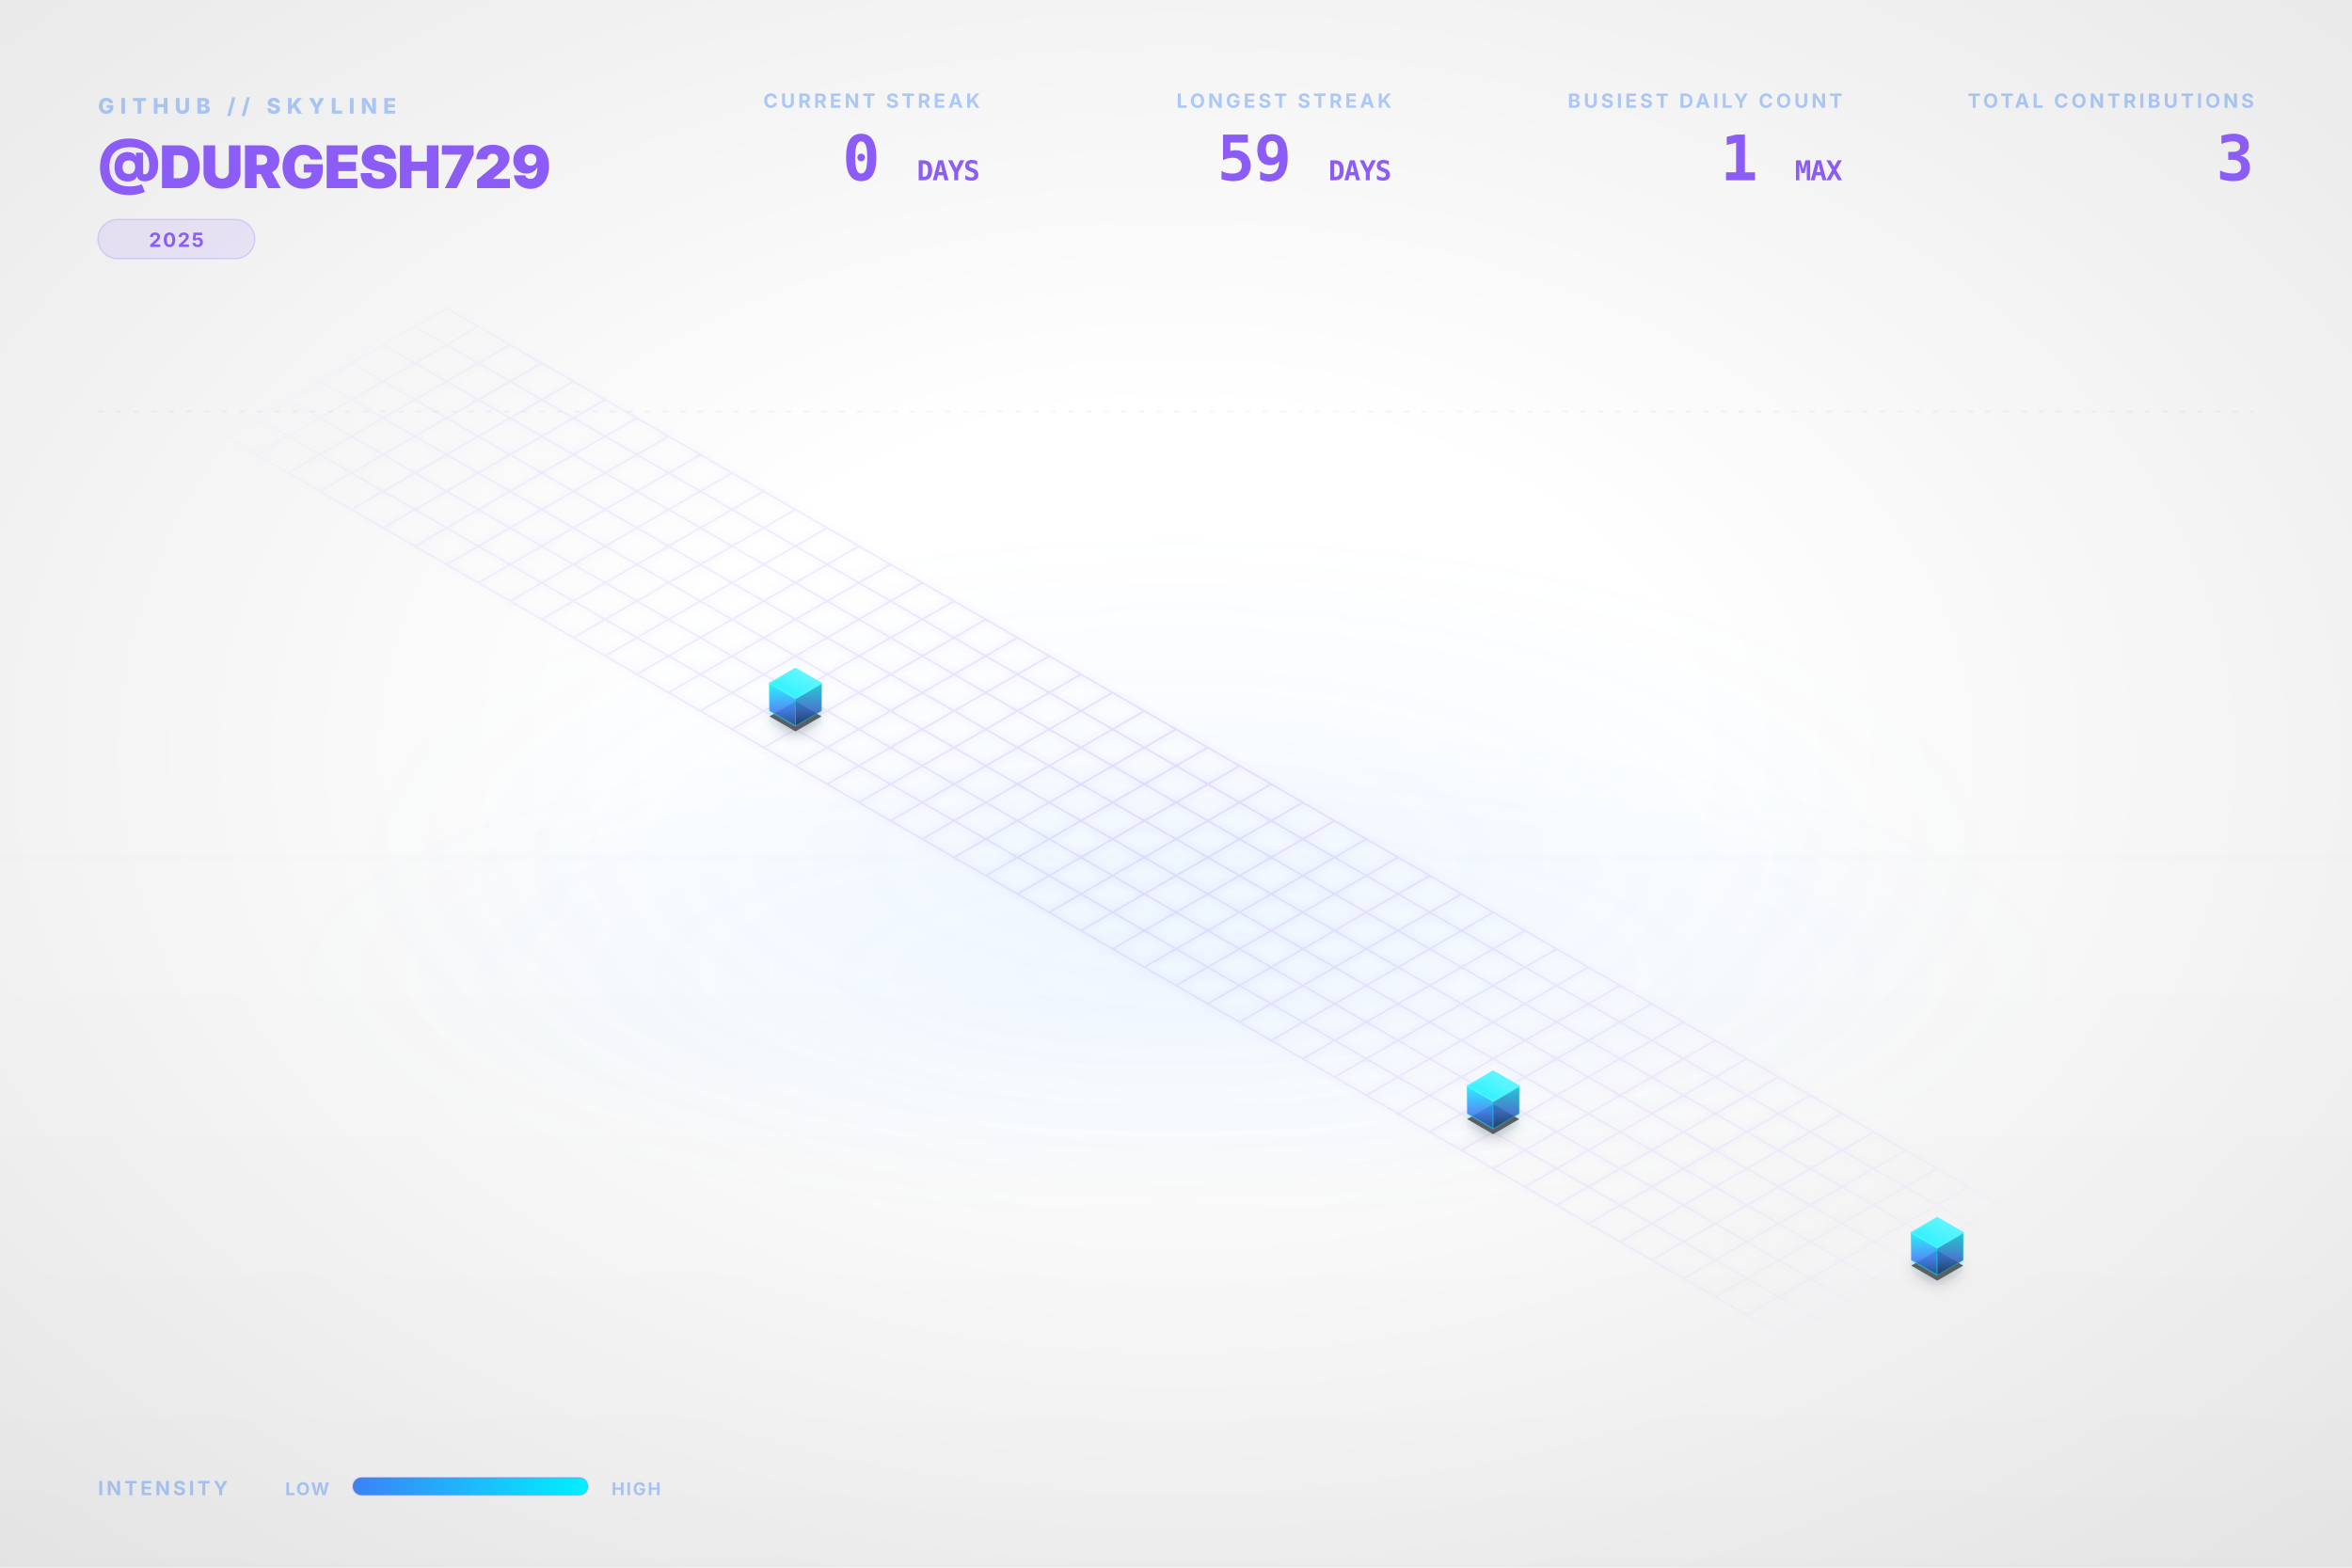
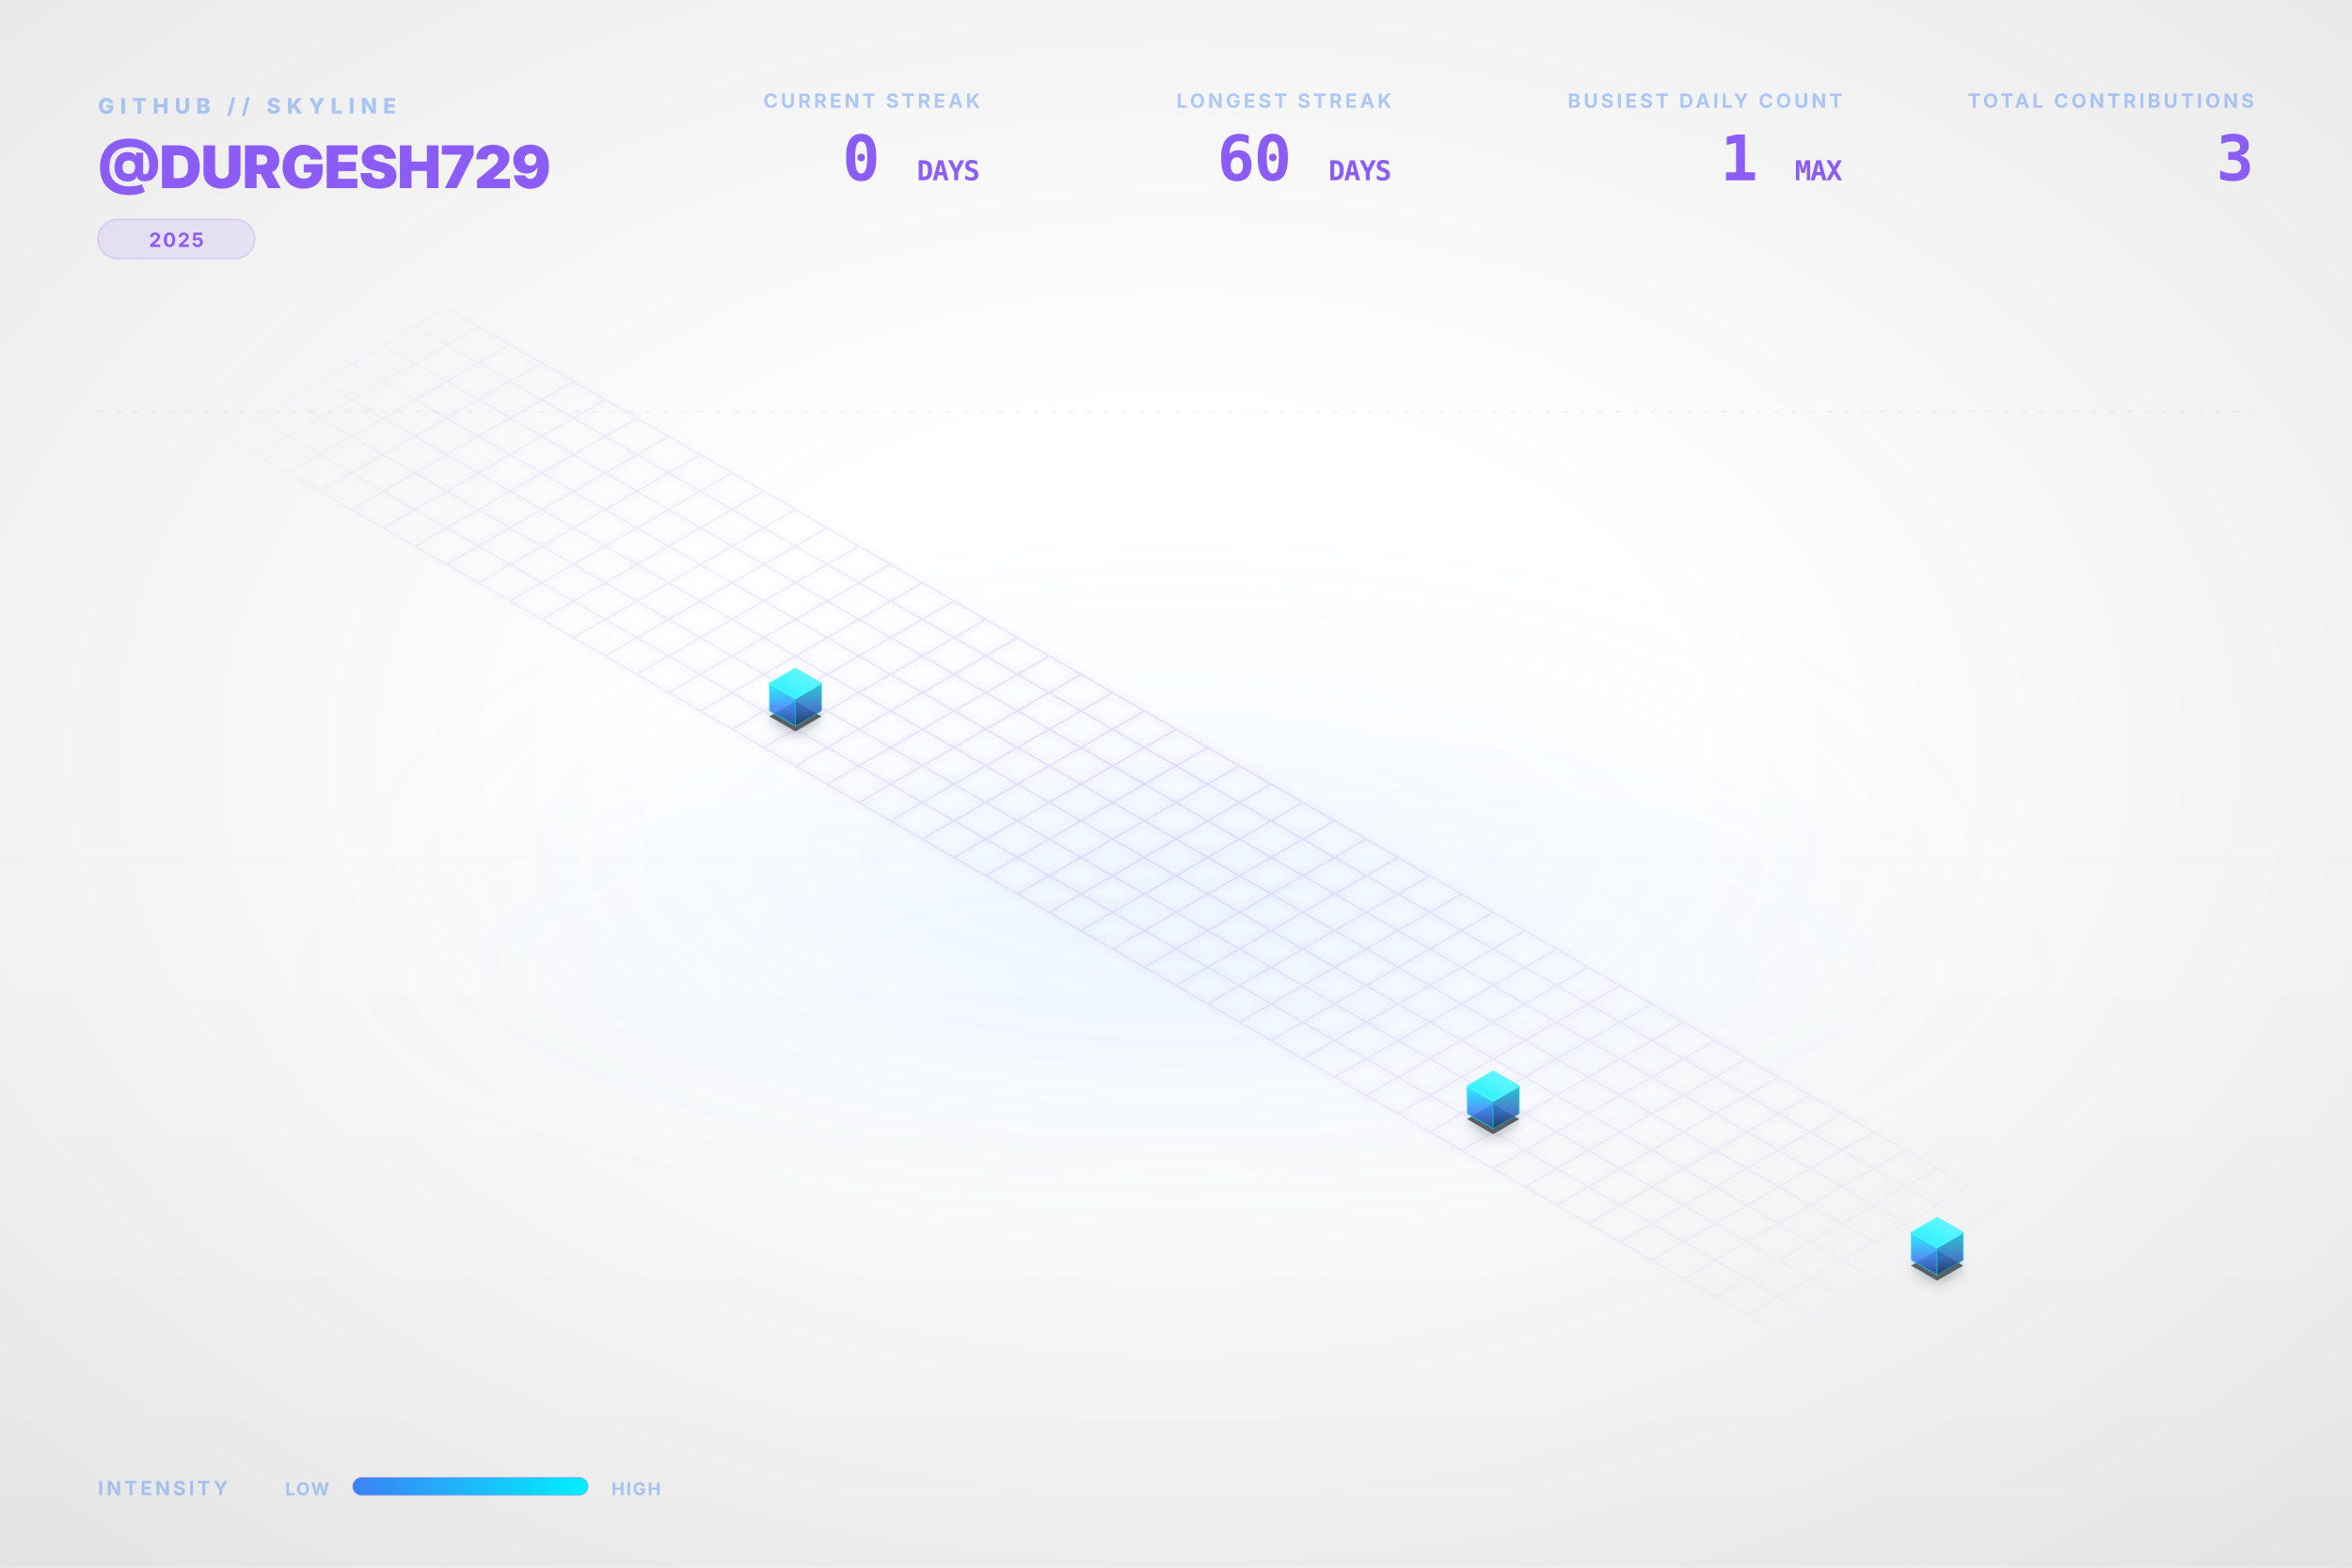
<svg xmlns="http://www.w3.org/2000/svg" viewBox="0 0 1200 800" width="100%" height="100%">
  <style type="text/css">
    .dashboard-text {
      font-family: Inter, 'Segoe UI', Helvetica, Arial, sans-serif;
      -webkit-font-smoothing: antialiased;
      -moz-osx-font-smoothing: grayscale;
    }
    .code-text {
      font-family: "JetBrains Mono", Consolas, monospace;
    }
    .building-face {
      stroke-linejoin: round;
      transition: all 0.3s ease;
    }
    path[fill="url(#top-face-gradient)"] {
      stroke: #4cf4ff;
      stroke-width: 0.8px;
    }
    path[fill="url(#left-face-gradient)"] {
      stroke: #00F0FF;
      stroke-opacity: 0.7;
    }
    path[fill="url(#right-face-gradient)"] {
      stroke: #00c0cc;
      stroke-opacity: 0.6;
    }
  </style>
  <defs>
    <linearGradient id="left-face-gradient" x1="0%" y1="100%" x2="0%" y2="0%">
      <stop offset="0%" stop-color="#234e93" stop-opacity="0.95" />
      <stop offset="40%" stop-color="#3B82F6" stop-opacity="0.95" />
      <stop offset="100%" stop-color="#00F0FF" stop-opacity="0.95" />
    </linearGradient>
    <linearGradient id="right-face-gradient" x1="0%" y1="100%" x2="0%" y2="0%">
      <stop offset="0%" stop-color="#173462" stop-opacity="0.95" />
      <stop offset="40%" stop-color="#2f68c4" stop-opacity="0.95" />
      <stop offset="100%" stop-color="#00c0cc" stop-opacity="0.95" />
    </linearGradient>
    <linearGradient id="top-face-gradient" x1="0%" y1="100%" x2="100%" y2="0%">
      <stop offset="0%" stop-color="#00F0FF" stop-opacity="0.98" />
      <stop offset="100%" stop-color="#66f6ff" stop-opacity="0.98" />
    </linearGradient>
    <linearGradient id="reflection-gradient-left" x1="0%" y1="0%" x2="0%" y2="100%">
      <stop offset="0%" stop-color="#00F0FF" stop-opacity="0.25" />
      <stop offset="100%" stop-color="#3B82F6" stop-opacity="0.0" />
    </linearGradient>
    <linearGradient id="reflection-gradient-right" x1="0%" y1="0%" x2="0%" y2="100%">
      <stop offset="0%" stop-color="#00c0cc" stop-opacity="0.25" />
      <stop offset="100%" stop-color="#2f68c4" stop-opacity="0.0" />
    </linearGradient>
    <filter id="ambient-shadow" x="-20%" y="-20%" width="140%" height="140%">
      <feGaussianBlur in="SourceAlpha" stdDeviation="4" />
      <feOffset dx="0" dy="2" result="offsetblur" />
      <feComponentTransfer>
        <feFuncA type="linear" slope="0.4" />
      </feComponentTransfer>
      <feMerge>
        <feMergeNode />
        <feMergeNode in="SourceGraphic" />
      </feMerge>
    </filter>
    <filter id="neon-glow" x="-50%" y="-50%" width="200%" height="200%">
      <feGaussianBlur stdDeviation="2.0" result="coloredBlur" />
      <feMerge>
        <feMergeNode in="coloredBlur" />
        <feMergeNode in="SourceGraphic" />
      </feMerge>
    </filter>
    <radialGradient id="bg-vignette" cx="50%" cy="48%" r="72%">
      <stop offset="30%" stop-color="#0D1117" stop-opacity="0" />
      <stop offset="100%" stop-color="#000000" stop-opacity="0.09" />
    </radialGradient>
    <linearGradient id="bg-vertical-grad" x1="0%" y1="0%" x2="0%" y2="100%">
      <stop offset="0%" stop-color="#ffffff" stop-opacity="0.018" />
      <stop offset="50%" stop-color="#ffffff" stop-opacity="0" />
      <stop offset="100%" stop-color="#000000" stop-opacity="0.022" />
    </linearGradient>
    <radialGradient id="floor-ambient-glow" cx="50%" cy="50%" r="50%">
      <stop offset="0%" stop-color="#58a6ff" stop-opacity="0.06" />
      <stop offset="100%" stop-color="#58a6ff" stop-opacity="0" />
    </radialGradient>
    <filter id="skyline-bloom" x="-30%" y="-30%" width="160%" height="160%" color-interpolation-filters="sRGB">
      <feGaussianBlur stdDeviation="18" result="blur" />
      <feComposite in="blur" in2="SourceGraphic" operator="over" />
    </filter>
    <filter id="bg-noise" x="0%" y="0%" width="100%" height="100%" color-interpolation-filters="sRGB">
      <feTurbulence type="fractalNoise" baseFrequency="0.65" numOctaves="3" stitchTiles="stitch" result="noise" />
      <feColorMatrix type="saturate" values="0" in="noise" result="grayNoise" />
      <feBlend in="SourceGraphic" in2="grayNoise" mode="overlay" result="blended" />
      <feComposite in="blended" in2="SourceGraphic" operator="in" />
    </filter>
    <radialGradient id="grid-fade" cx="50%" cy="50%" r="50%">
      <stop offset="0%" stop-color="#ffffff" stop-opacity="1.0" />
      <stop offset="80%" stop-color="#ffffff" stop-opacity="0.4" />
      <stop offset="100%" stop-color="#ffffff" stop-opacity="0.0" />
    </radialGradient>
    <mask id="grid-mask">
      <rect width="100%" height="100%" fill="url(#grid-fade)" />
    </mask>
    <linearGradient id="laser-grad" x1="0%" y1="0%" x2="100%" y2="0%">
      <stop offset="0%" stop-color="#00F0FF" stop-opacity="0" />
      <stop offset="15%" stop-color="#00F0FF" stop-opacity="1" />
      <stop offset="85%" stop-color="#00F0FF" stop-opacity="1" />
      <stop offset="100%" stop-color="#00F0FF" stop-opacity="0" />
    </linearGradient>
    <linearGradient id="legend-gradient" x1="0%" y1="0%" x2="100%" y2="0%">
      <stop offset="0%" stop-color="#3B82F6" />
      <stop offset="100%" stop-color="#00F0FF" />
    </linearGradient>
  </defs>
  <rect id="bg-base" width="1200" height="800" fill="none" />
  <rect width="1200" height="800" fill="url(#bg-vertical-grad)" />
  <rect width="1200" height="800" fill="url(#bg-vignette)" />
  <ellipse cx="600.0" cy="496.0" rx="456.0" ry="128.0" fill="url(#floor-ambient-glow)" opacity="1" />
  <g id="skyline-scene" transform="translate(39.5, 17.13) scale(0.9342)">
    <ellipse cx="600.0" cy="450.0" rx="450" ry="180" fill="url(#floor-ambient-glow)" />
    <path class="floor-grid" d="M 201.63,150.0 L 1119.62,680.0 M 184.31,160.0 L 1102.29,690.0 M 166.99,170.0 L 1084.97,700.0 M 149.67,180.0 L 1067.65,710.0 M 132.35,190.0 L 1050.33,720.0 M 115.03,200.0 L 1033.01,730.0 M 97.71,210.0 L 1015.69,740.0 M 80.38,220.0 L 998.37,750.0 M 201.63,150.0 L 80.38,220.0 M 218.95,160.0 L 97.71,230.0 M 236.27,170.0 L 115.03,240.0 M 253.59,180.0 L 132.35,250.0 M 270.91,190.0 L 149.67,260.0 M 288.23,200.0 L 166.99,270.0 M 305.55,210.0 L 184.31,280.0 M 322.87,220.0 L 201.63,290.0 M 340.19,230.0 L 218.95,300.0 M 357.51,240.0 L 236.27,310.0 M 374.83,250.0 L 253.59,320.0 M 392.15,260.0 L 270.91,330.0 M 409.47,270.0 L 288.23,340.0 M 426.79,280.0 L 305.55,350.0 M 444.12,290.0 L 322.87,360.0 M 461.44,300.0 L 340.19,370.0 M 478.76,310.0 L 357.51,380.0 M 496.08,320.0 L 374.83,390.0 M 513.4,330.0 L 392.15,400.0 M 530.72,340.0 L 409.47,410.0 M 548.04,350.0 L 426.79,420.0 M 565.36,360.0 L 444.12,430.0 M 582.68,370.0 L 461.44,440.0 M 600.0,380.0 L 478.76,450.0 M 617.32,390.0 L 496.08,460.0 M 634.64,400.0 L 513.4,470.0 M 651.96,410.0 L 530.72,480.0 M 669.28,420.0 L 548.04,490.0 M 686.6,430.0 L 565.36,500.0 M 703.92,440.0 L 582.68,510.0 M 721.24,450.0 L 600.0,520.0 M 738.56,460.0 L 617.32,530.0 M 755.88,470.0 L 634.64,540.0 M 773.21,480.0 L 651.96,550.0 M 790.53,490.0 L 669.28,560.0 M 807.85,500.0 L 686.6,570.0 M 825.17,510.0 L 703.92,580.0 M 842.49,520.0 L 721.24,590.0 M 859.81,530.0 L 738.56,600.0 M 877.13,540.0 L 755.88,610.0 M 894.45,550.0 L 773.21,620.0 M 911.77,560.0 L 790.53,630.0 M 929.09,570.0 L 807.85,640.0 M 946.41,580.0 L 825.17,650.0 M 963.73,590.0 L 842.49,660.0 M 981.05,600.0 L 859.81,670.0 M 998.37,610.0 L 877.13,680.0 M 1015.69,620.0 L 894.45,690.0 M 1033.01,630.0 L 911.77,700.0 M 1050.33,640.0 L 929.09,710.0 M 1067.65,650.0 L 946.41,720.0 M 1084.97,660.0 L 963.73,730.0 M 1102.29,670.0 L 981.05,740.0 M 1119.62,680.0 L 998.37,750.0" fill="none" stroke="#8B5CF6" stroke-opacity="0.15" stroke-width="1.0" filter="url(#neon-glow)" mask="url(#grid-mask)" />
    <path d="M 377.95,370.0 L 377.95,376.75 L 392.15,384.95 L 392.15,378.2 Z" fill="url(#reflection-gradient-left)" opacity="0.4" />
    <path d="M 392.15,378.2 L 392.15,384.95 L 406.36,376.75 L 406.36,370.0 Z" fill="url(#reflection-gradient-right)" opacity="0.4" />
    <path d="M 759.0,590.0 L 759.0,596.75 L 773.21,604.95 L 773.21,598.2 Z" fill="url(#reflection-gradient-left)" opacity="0.4" />
    <path d="M 773.21,598.2 L 773.21,604.95 L 787.41,596.75 L 787.41,590.0 Z" fill="url(#reflection-gradient-right)" opacity="0.4" />
    <path d="M 1001.49,670.0 L 1001.49,676.75 L 1015.69,684.95 L 1015.69,678.2 Z" fill="url(#reflection-gradient-left)" opacity="0.4" />
    <path d="M 1015.69,678.2 L 1015.69,684.95 L 1029.9,676.75 L 1029.9,670.0 Z" fill="url(#reflection-gradient-right)" opacity="0.4" />
    <path d="M 392.15,364.8 L 377.95,373.0 L 392.15,381.2 L 406.36,373.0 Z M 773.21,584.8 L 759.0,593.0 L 773.21,601.2 L 787.41,593.0 Z M 1015.69,664.8 L 1001.49,673.0 L 1015.69,681.2 L 1029.9,673.0 Z" fill="#000000" filter="url(#ambient-shadow)" opacity="0.6" />
    <g>
      <path class="building-face" d="M 377.95,370.0 L 377.95,355.0 L 392.15,363.2 L 392.15,378.2 Z" fill="url(#left-face-gradient)" stroke="#00F0FF" stroke-width="0.5" opacity="0.9" />
      <path class="building-face" d="M 392.15,378.2 L 392.15,363.2 L 406.36,355.0 L 406.36,370.0 Z" fill="url(#right-face-gradient)" stroke="#00F0FF" stroke-width="0.5" opacity="0.9" />
      <path class="building-face" d="M 392.15,346.8 L 377.95,355.0 L 392.15,363.2 L 406.36,355.0 Z" fill="url(#top-face-gradient)" stroke="#00F0FF" stroke-width="0.5" opacity="0.9" />
    </g>
    <g>
      <path class="building-face" d="M 759.0,590.0 L 759.0,575.0 L 773.21,583.2 L 773.21,598.2 Z" fill="url(#left-face-gradient)" stroke="#00F0FF" stroke-width="0.5" opacity="0.9" />
      <path class="building-face" d="M 773.21,598.2 L 773.21,583.2 L 787.41,575.0 L 787.41,590.0 Z" fill="url(#right-face-gradient)" stroke="#00F0FF" stroke-width="0.5" opacity="0.9" />
      <path class="building-face" d="M 773.21,566.8 L 759.0,575.0 L 773.21,583.2 L 787.41,575.0 Z" fill="url(#top-face-gradient)" stroke="#00F0FF" stroke-width="0.5" opacity="0.9" />
    </g>
    <g>
      <path class="building-face" d="M 1001.49,670.0 L 1001.49,655.0 L 1015.69,663.2 L 1015.69,678.2 Z" fill="url(#left-face-gradient)" stroke="#00F0FF" stroke-width="0.5" opacity="0.9" />
      <path class="building-face" d="M 1015.69,678.2 L 1015.69,663.2 L 1029.9,655.0 L 1029.9,670.0 Z" fill="url(#right-face-gradient)" stroke="#00F0FF" stroke-width="0.5" opacity="0.9" />
      <path class="building-face" d="M 1015.69,646.8 L 1001.49,655.0 L 1015.69,663.2 L 1029.9,655.0 Z" fill="url(#top-face-gradient)" stroke="#00F0FF" stroke-width="0.5" opacity="0.9" />
    </g>
  </g>
  <g class="dashboard-text">
    <text x="50" y="58" fill="#3B82F6" font-size="11" font-weight="800" letter-spacing="3px" opacity="0.4">GITHUB // SKYLINE</text>
    <text x="50" y="96" fill="#8B5CF6" font-size="30" font-weight="900" letter-spacing="-0.5px">@DURGESH729</text>
    <g transform="translate(50, 112)">
      <rect x="0" y="0" width="80.0" height="20" rx="10" fill="#8B5CF6" fill-opacity="0.12" stroke="#8B5CF6" stroke-opacity="0.2" stroke-width="0.8" />
      <text x="40.0" y="14" text-anchor="middle" fill="#8B5CF6" font-size="10" font-weight="700" letter-spacing="0.8px">2025</text>
    </g>
    <text x="1150" y="55" text-anchor="end" fill="#3B82F6" font-size="10" font-weight="700" letter-spacing="1.5px" opacity="0.4">TOTAL CONTRIBUTIONS</text>
    <text x="1150" y="92" text-anchor="end" fill="#8B5CF6" font-size="32" font-weight="900" letter-spacing="-0.5px" class="code-text">3</text>
    <text x="940" y="55" text-anchor="end" fill="#3B82F6" font-size="10" font-weight="700" letter-spacing="1.5px" opacity="0.4">BUSIEST DAILY COUNT</text>
    <text x="940" y="92" text-anchor="end" fill="#8B5CF6" font-size="32" font-weight="900" letter-spacing="-0.5px" class="code-text">1 <tspan font-size="14" font-weight="700" opacity="0.5">MAX</tspan>
    </text>
    <text x="710" y="55" text-anchor="end" fill="#3B82F6" font-size="10" font-weight="700" letter-spacing="1.5px" opacity="0.4">LONGEST STREAK</text>
-     <text x="710" y="92" text-anchor="end" fill="#8B5CF6" font-size="32" font-weight="900" letter-spacing="-0.5px" class="code-text">59 <tspan font-size="14" font-weight="700" opacity="0.5">DAYS</tspan>
+     <text x="710" y="92" text-anchor="end" fill="#8B5CF6" font-size="32" font-weight="900" letter-spacing="-0.5px" class="code-text">60 <tspan font-size="14" font-weight="700" opacity="0.5">DAYS</tspan>
    </text>
    <text x="500" y="55" text-anchor="end" fill="#3B82F6" font-size="10" font-weight="700" letter-spacing="1.5px" opacity="0.4">CURRENT STREAK</text>
    <text x="500" y="92" text-anchor="end" fill="#8B5CF6" font-size="32" font-weight="900" letter-spacing="-0.5px" class="code-text">0 <tspan font-size="14" font-weight="700" opacity="0.5">DAYS</tspan>
    </text>
    <text x="50" y="763" fill="#3B82F6" font-size="10" font-weight="700" letter-spacing="1.5px" opacity="0.4">INTENSITY</text>
    <text x="168" y="763" text-anchor="end" fill="#3B82F6" font-size="9" font-weight="700" letter-spacing="0.8px" opacity="0.4">LOW</text>
    <rect x="180" y="754" width="120" height="9" rx="4.5" fill="url(#legend-gradient)" />
    <rect x="180" y="754" width="120" height="9" rx="4.5" fill="none" stroke="#8B5CF6" stroke-opacity="0.25" stroke-width="0.8" />
    <text x="312" y="763" fill="#3B82F6" font-size="9" font-weight="700" letter-spacing="0.8px" opacity="0.4">HIGH</text>
    <line x1="50" y1="210" x2="1150" y2="210" stroke="#8B5CF6" stroke-opacity="0.08" stroke-width="0.8" stroke-dasharray="3,6" />
  </g>
</svg>
